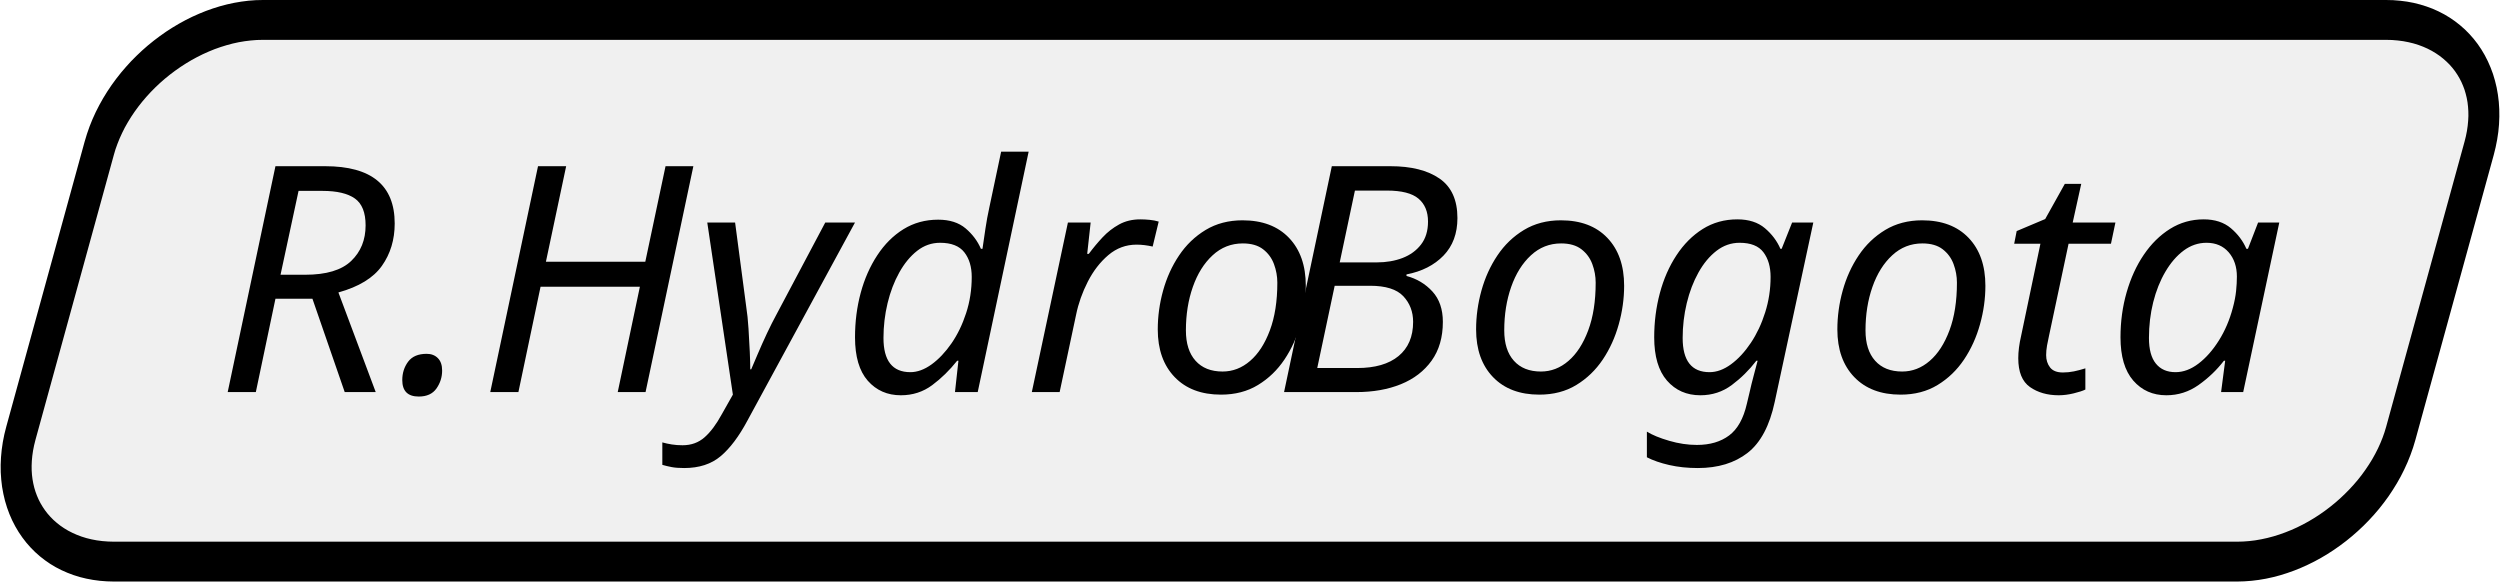
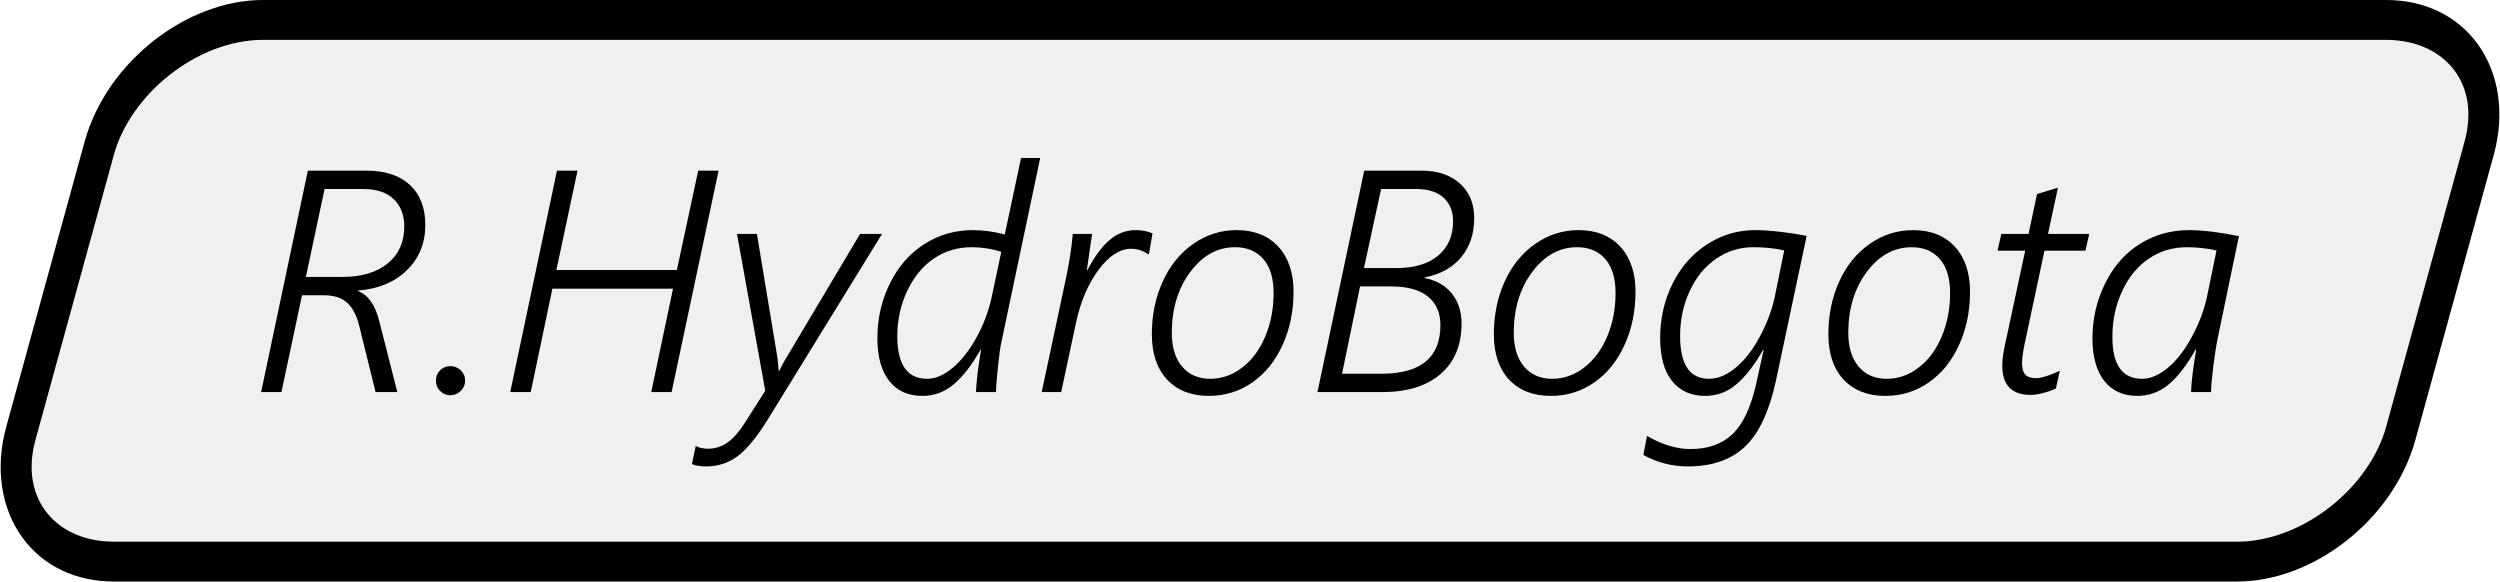
<svg xmlns="http://www.w3.org/2000/svg" xml:space="preserve" width="1165px" height="271px" version="1.1" style="shape-rendering:geometricPrecision; text-rendering:geometricPrecision; image-rendering:optimizeQuality; fill-rule:evenodd; clip-rule:evenodd" viewBox="0 0 736.61 171.44">
  <defs>
-     <font id="FontID0" horiz-adv-x="608" font-variant="normal" style="fill-rule:nonzero" font-style="normal,italic" font-weight="300">
-       <font-face font-family="Segoe UI Semilight">
-         <font-face-src>
-           <font-face-name name="Segoe UI Semilight Italic" />
-         </font-face-src>
-       </font-face>
-       <missing-glyph>
-         <path d="M0 0z" />
-       </missing-glyph>
-       <glyph unicode="." horiz-adv-x="220" d="M67.334 -10c-12.002,0 -22.498,4.331 -31.665,13.171 -9.167,8.663 -13.667,19.832 -13.667,33.162 0,12.834 4.331,23.835 13.162,32.498 8.839,8.831 19.503,13.171 32.17,13.171 12.994,0 24.163,-4.339 33.331,-13.171 8.999,-8.663 13.667,-19.664 13.667,-32.498 0,-12.666 -4.668,-23.667 -14.003,-32.666 -9.327,-9.167 -20.328,-13.667 -32.994,-13.667z" />
-       <glyph unicode="B" horiz-adv-x="555" d="M184.499 699.99l180.664 0c51.497,0 92.162,-13.667 122.161,-41.001 30,-27.334 44.836,-63.667 44.836,-109.167 0,-49.167 -13.667,-90.328 -41.169,-123.498 -27.502,-33.162 -65.997,-54.331 -115.5,-63.827l0 -2.002c36.165,-6.837 64.668,-23.002 85.5,-48.503 20.833,-25.669 31.169,-57.334 31.169,-94.996 0,-68.503 -22.17,-121.665 -66.333,-159.831 -44.331,-38.166 -105.668,-57.166 -184.163,-57.166l-204.995 0 147.83 699.99zm101.665 -307.998c56.661,0 100.664,13.171 131.993,39.495 31.497,26.333 47.166,62.506 47.166,108.671 0,31.161 -10,55.997 -30,74.331 -20,18.335 -48.831,27.502 -86.165,27.502l-111.329 0 -54.163 -249.999 102.498 0zm-47.334 -333.994c124.331,0 186.493,51.337 186.493,153.835 0,38.831 -13.162,68.831 -39.327,90.16 -26.173,21.337 -65.004,32.002 -116.501,32.002l-98.166 0 -56.997 -275.996 124.499 0z" />
-       <glyph unicode="H" horiz-adv-x="690" d="M184.499 699.99l64.996 0 -66.829 -313.994 380.824 0 67.334 313.994 64.499 0 -148.502 -699.99 -64.331 0 68.831 326.997 -381.32 0 -68.503 -326.997 -64.828 0 147.83 699.99z" />
-       <glyph unicode="R" horiz-adv-x="567" d="M184.499 699.99l185.164 0c59.159,0 104.996,-15.004 137.494,-45.172 32.33,-30 48.503,-72.162 48.503,-126.493 0,-57.83 -19.503,-105.668 -58.671,-143.498 -38.999,-37.83 -90.328,-58.999 -153.658,-63.667l0 -1.833c31.833,-12.162 54.163,-43.835 66.829,-95.332l57.166 -223.995 -68.831 0 -51.833 210.16c-8.167,32.666 -20.833,56.669 -37.998,72.338 -17.334,15.661 -41.497,23.499 -72.834,23.499l-69.832 0 -64.996 -305.996 -64.331 0 147.83 699.99zm108.494 -335.996c61.169,0 109.167,14.331 143.995,42.834 34.836,28.495 52.338,67.494 52.338,116.829 0,35.997 -11.169,64.828 -33.339,86.165 -21.994,21.497 -54.491,32.17 -97.157,32.17l-121.505 0 -59.159 -277.998 114.828 0z" />
-       <glyph unicode="a" horiz-adv-x="531" d="M350.664 0c1.161,34.163 6.829,78.999 16.493,134.667l-1.994 0c-29.84,-52.666 -59.335,-90.168 -87.998,-112.834 -28.839,-22.498 -60.833,-33.835 -96.004,-33.835 -44.996,0 -79.832,15.837 -104.828,47.502 -24.836,31.833 -37.334,76.501 -37.334,133.995 0,62.17 13.499,120.336 40.336,174.499 26.829,53.995 63.499,95.66 109.832,124.499 46.493,28.999 98.326,43.499 155.492,43.499 42.002,0 94.499,-6.333 157.333,-18.999l-66.997 -322.665c-4.5,-21.497 -9.167,-50.833 -13.835,-87.83 -4.668,-37.166 -7.166,-64.668 -7.166,-82.498l-63.331 0zm80.496 447.821c-31.001,6.837 -62.33,10.168 -94.163,10.168 -44.339,0 -84.171,-11.994 -119.671,-35.997 -35.492,-24.003 -63.659,-58.166 -84.331,-102.33 -20.665,-44.171 -30.993,-92.666 -30.993,-145.668 0,-87.998 31.329,-131.993 93.827,-131.993 26.333,0 53.331,11.497 81.001,34.331 27.662,22.834 53.002,55.164 75.668,97.165 22.826,41.833 38.999,83.995 48.327,126.493l30.336 147.83z" />
-       <glyph unicode="d" horiz-adv-x="531" d="M350.664 0c1.161,32.498 6.661,76.997 15.997,133.33l-1.833 0c-27.502,-48.166 -55.668,-84.331 -84.499,-108.831 -28.999,-24.331 -62.001,-36.501 -99.167,-36.501 -44.66,0 -79.495,15.668 -104.491,46.998 -25.004,31.505 -37.67,76.669 -37.67,135.5 0,62.17 13.171,119.832 39.664,173.162 26.333,53.339 62.498,94.668 108.671,124.163 45.997,29.503 97.326,44.171 153.995,44.171 31.169,0 64.828,-4.5 100.496,-13.667l51.337 241.665 60.496 0 -123.002 -583.825c-2.994,-12.338 -6.493,-37.67 -10.496,-76.165 -4.003,-38.335 -6.165,-65.004 -6.165,-80l-63.331 0zm79.992 443.321c-30,9.84 -61.329,14.668 -94.163,14.668 -44.331,0 -83.995,-11.994 -118.999,-35.829 -34.996,-23.835 -62.994,-57.83 -83.995,-102.001 -21.001,-44.163 -31.497,-92.162 -31.497,-143.667 0,-89.663 31.497,-134.491 94.331,-134.491 25.997,0 52.826,11.497 80.328,34.331 27.502,22.834 52.498,54.668 75.164,95.332 22.666,40.833 38.999,84.331 48.999,130.832l29.832 140.824z" />
-       <glyph unicode="g" horiz-adv-x="531" d="M-2.498 -138.494c47.662,-27.67 93.33,-41.505 137.325,-41.505 55.332,0 99.335,15.5 132.337,46.669 32.826,31.001 57.494,82.498 74.163,154.499l24.828 112.161 -1.825 0c-28.335,-49.335 -56.837,-85.997 -85.5,-109.663 -28.671,-23.835 -61.001,-35.668 -97.165,-35.668 -45.004,0 -80,15.668 -104.996,46.837 -25.004,31.161 -37.67,76.661 -37.67,136.165 0,62.162 13.171,119.495 39.335,171.993 26.165,52.498 62.498,93.835 108.663,123.835 46.165,30.16 97.165,45.164 152.834,45.164 22.498,0 49.495,-1.833 80.993,-5.669 31.665,-3.667 58.671,-7.998 81.169,-12.834l-97.165 -457.989c-21.169,-97.334 -53.835,-166.661 -97.998,-208.166 -44.003,-41.497 -104.163,-62.33 -180.328,-62.33 -49.504,0 -96.333,12.002 -140.664,36.165l11.665 60.336zm433.658 586.315c-28.671,6.837 -61.497,10.168 -98.663,10.168 -42.338,0 -81.169,-12.162 -116.501,-36.333 -35.164,-24.163 -63.002,-57.998 -83.499,-101.825 -20.336,-43.667 -30.496,-91.337 -30.496,-142.834 0,-90 30.496,-134.996 91.329,-134.996 28.335,0 56.829,11.994 85.164,35.829 28.503,23.835 53.835,56.669 75.997,98.334 22.17,41.833 37.67,82.994 46.333,123.498l30.336 148.158z" />
-       <glyph unicode="o" horiz-adv-x="525" d="M219.159 -12.002c-55.66,0 -99.495,17.166 -131.825,51.497 -32.17,34.339 -48.334,82.169 -48.334,143.667 0,60.496 11.497,115.996 34.499,166.661 23.002,50.504 55.164,90.168 96.661,118.999 41.505,28.839 87.165,43.17 137.005,43.17 55.332,0 99.159,-17.334 131.329,-52.002 32.162,-34.668 48.334,-82.162 48.334,-142.666 0,-61.497 -11.505,-117.494 -34.499,-167.998 -22.834,-50.664 -54.836,-90.16 -95.668,-118.663 -40.833,-28.495 -86.669,-42.666 -137.502,-42.666zm4.508 54.003c36.829,0 70.664,11.994 101.497,35.997 31.001,24.003 55.164,56.829 72.498,98.495 17.494,41.505 26.165,87.005 26.165,136.333 0,47.166 -10.833,83.002 -32.498,107.83 -21.665,24.836 -51.337,37.334 -88.999,37.334 -55.668,0 -103.002,-25.997 -142.001,-78.166 -38.831,-52.162 -58.327,-116.325 -58.327,-192.658 0,-45.5 10.993,-81.001 32.826,-106.669 21.673,-25.66 51.337,-38.495 88.839,-38.495z" />
-       <glyph unicode="r" horiz-adv-x="343" d="M124.996 499.991l61.001 0 -16.501 -114.163 1.833 0c22.17,42.162 45.332,73.827 69.663,94.659 24.171,21.001 52.17,31.505 83.667,31.505 18.671,0 36.005,-3.339 52.338,-10.168l-11.337 -65.997 -1.833 0c-17.662,11.497 -35.668,17.166 -54.331,17.166 -35.332,0 -69.663,-22.002 -102.666,-66.165 -33.002,-44.003 -56.997,-99.832 -71.497,-167.165l-46.998 -219.663 -61.505 0 69.832 328.158c15.34,68.671 24.836,126.004 28.335,171.833z" />
-       <glyph unicode="t" horiz-adv-x="308" d="M135.332 446.988l-87.502 0 12.17 53.002 85.997 0 26.837 125.996 65.997 20 -31.337 -145.996 130.336 0 -12.17 -53.002 -129.327 0 -62.001 -291.488c-5.837,-26.333 -8.831,-47.838 -8.831,-64.499 0,-16.333 3.331,-28.166 10.16,-35.668 6.837,-7.502 18.335,-11.329 34.339,-11.329 15.164,0 40.16,7.662 74.659,22.994l-12.162 -55.5c-11.169,-5.5 -24.331,-10.328 -39.832,-14.331 -15.5,-4.163 -28.839,-6.165 -39.832,-6.165 -59.832,0 -89.832,31.001 -89.832,92.834 0,19.159 2.994,42.162 9.327,69.327l63.002 293.826z" />
-       <glyph unicode="y" horiz-adv-x="467" d="M-67.83 -170.16c10.328,-5.837 23.163,-8.839 38.495,-8.839 23.499,0 44.499,6.837 63.339,20.504 18.663,13.667 36.998,34.996 54.828,63.667l63.002 99.159 -89.335 495.659 63.002 0 65.5 -394.995 3.331 -37.662 2.002 0 13.162 25.997 242.161 406.66 69.335 0 -362.329 -588.485c-34.828,-55.668 -66.661,-94.003 -95.5,-115.004 -28.663,-21.001 -61.497,-31.497 -98.326,-31.497 -18.166,0 -33.17,2.498 -44.836,7.334l12.17 57.502z" />
-     </font>
    <style type="text/css">
   
-     @font-face { font-family:"Segoe UI Semilight";font-variant:normal;font-style:normal,italic;font-weight:300;src:url("#FontID0") format(svg)}
-     .fil2 {fill:black}
    .fil0 {fill:#F0F0F0}
+     .fil2 {fill:black;fill-rule:nonzero}
    .fil1 {fill:black;fill-rule:nonzero}
-     .fnt0 {font-style:italic;font-weight:300;font-size:93.26px;font-family:'Segoe UI Semilight'}
   
  </style>
  </defs>
  <g id="Capa_x0020_1">
    <g>
      <path class="fil0" d="M77.31 5.87l625.9 0c20.82,0 33.17,17.04 27.44,37.86l-23.09 83.98c-5.72,20.82 -27.44,37.85 -48.25,37.85l-625.9 0c-20.82,0 -33.17,-17.03 -27.45,-37.85l23.09 -83.98c5.73,-20.82 27.44,-37.86 48.26,-37.86z" />
      <path id="_1" class="fil1" d="M703.2 11.75l-625.9 0 0.02 -11.75 625.9 0 0 0 -0.02 11.75zm31.76 33.93l-8.61 -3.91 0 0 0.4 -1.6 0.31 -1.57 0.22 -1.52 0.14 -1.47 0.07 -1.43 -0.02 -1.39 -0.09 -1.34 -0.15 -1.3 -0.23 -1.27 -0.3 -1.23 -0.35 -1.19 -0.43 -1.15 -0.49 -1.13 -0.56 -1.09 -0.63 -1.06 -0.69 -1.03 -0.77 -0.99 -0.83 -0.95 -0.91 -0.9 -0.97 -0.86 -1.04 -0.82 -1.12 -0.76 -1.18 -0.71 -1.25 -0.65 -1.31 -0.58 -1.38 -0.52 -1.45 -0.45 -1.51 -0.37 -1.57 -0.3 -1.63 -0.21 -1.68 -0.14 -1.75 -0.04 0.02 -11.75 2.11 0.05 2.06 0.17 2.02 0.26 1.96 0.37 1.91 0.48 1.86 0.58 1.81 0.67 1.74 0.78 1.68 0.87 1.62 0.97 1.56 1.07 1.48 1.16 1.42 1.25 1.34 1.35 1.26 1.43 1.18 1.52 1.09 1.61 1 1.69 0.9 1.77 0.81 1.85 0.71 1.91 0.59 1.98 0.49 2.03 0.37 2.09 0.26 2.13 0.14 2.17 0.02 2.2 -0.09 2.23 -0.21 2.24 -0.34 2.26 -0.45 2.27 -0.56 2.27 0 0zm-31.7 80.08l23.09 -83.99 8.61 3.91 -23.09 83.98 0 0 -8.61 -3.9zm-43.96 45.68l0.01 -11.75 0 0 1.78 -0.05 1.78 -0.13 1.79 -0.22 1.78 -0.31 1.79 -0.39 1.78 -0.47 1.77 -0.55 1.75 -0.63 1.75 -0.7 1.72 -0.77 1.7 -0.85 1.67 -0.91 1.64 -0.98 1.61 -1.04 1.57 -1.1 1.53 -1.16 1.49 -1.21 1.44 -1.26 1.39 -1.32 1.34 -1.35 1.29 -1.4 1.22 -1.43 1.16 -1.47 1.09 -1.51 1.03 -1.53 0.96 -1.55 0.88 -1.58 0.81 -1.59 0.73 -1.61 0.65 -1.61 0.57 -1.62 0.49 -1.63 8.61 3.9 -0.68 2.26 -0.78 2.21 -0.87 2.16 -0.96 2.11 -1.04 2.06 -1.13 2.01 -1.21 1.96 -1.27 1.91 -1.35 1.84 -1.41 1.8 -1.48 1.73 -1.54 1.68 -1.59 1.61 -1.65 1.55 -1.7 1.49 -1.74 1.42 -1.79 1.35 -1.84 1.29 -1.87 1.21 -1.91 1.14 -1.94 1.06 -1.98 0.98 -2 0.9 -2.03 0.82 -2.05 0.73 -2.07 0.65 -2.09 0.55 -2.1 0.46 -2.12 0.36 -2.12 0.26 -2.13 0.16 -2.13 0.06 0 0zm-625.89 -11.75l625.9 0 -0.01 11.75 -625.9 0 0 0 0.01 -11.75zm-31.75 -33.93l8.6 3.9 0 0 -0.4 1.61 -0.31 1.56 -0.22 1.52 -0.14 1.48 -0.06 1.43 0.01 1.38 0.09 1.35 0.16 1.3 0.23 1.26 0.29 1.23 0.36 1.19 0.43 1.16 0.49 1.13 0.56 1.09 0.63 1.06 0.69 1.02 0.76 0.99 0.84 0.95 0.9 0.91 0.98 0.86 1.04 0.82 1.11 0.76 1.18 0.71 1.25 0.64 1.32 0.59 1.38 0.52 1.44 0.45 1.51 0.37 1.57 0.3 1.63 0.21 1.69 0.13 1.74 0.05 -0.01 11.75 -2.11 -0.06 -2.07 -0.16 -2.01 -0.27 -1.96 -0.37 -1.92 -0.47 -1.86 -0.58 -1.8 -0.68 -1.74 -0.77 -1.69 -0.87 -1.62 -0.97 -1.55 -1.07 -1.49 -1.16 -1.41 -1.25 -1.34 -1.35 -1.26 -1.43 -1.18 -1.53 -1.09 -1.6 -1 -1.69 -0.91 -1.77 -0.81 -1.85 -0.7 -1.91 -0.6 -1.98 -0.48 -2.04 -0.38 -2.08 -0.25 -2.13 -0.15 -2.17 -0.02 -2.2 0.1 -2.23 0.21 -2.24 0.33 -2.26 0.45 -2.27 0.57 -2.27 0 0zm31.7 -80.08l-23.1 83.98 -8.6 -3.9 23.09 -83.99 0 0 8.61 3.91zm43.96 -45.68l-0.02 11.75 0 0 -1.77 0.04 -1.78 0.14 -1.79 0.22 -1.79 0.3 -1.78 0.39 -1.78 0.48 -1.77 0.55 -1.76 0.62 -1.74 0.71 -1.72 0.77 -1.7 0.85 -1.67 0.91 -1.64 0.98 -1.61 1.04 -1.57 1.1 -1.54 1.16 -1.49 1.21 -1.44 1.26 -1.39 1.31 -1.34 1.36 -1.28 1.4 -1.22 1.43 -1.16 1.47 -1.1 1.51 -1.03 1.53 -0.95 1.55 -0.89 1.57 -0.8 1.6 -0.73 1.6 -0.65 1.62 -0.58 1.62 -0.48 1.63 -8.61 -3.91 0.68 -2.25 0.77 -2.21 0.87 -2.16 0.96 -2.11 1.05 -2.06 1.13 -2.02 1.2 -1.95 1.28 -1.91 1.35 -1.85 1.41 -1.79 1.48 -1.73 1.53 -1.68 1.6 -1.61 1.64 -1.55 1.7 -1.49 1.75 -1.42 1.79 -1.35 1.83 -1.29 1.88 -1.21 1.91 -1.14 1.94 -1.06 1.97 -0.98 2.01 -0.9 2.02 -0.82 2.05 -0.73 2.08 -0.65 2.08 -0.55 2.11 -0.46 2.11 -0.36 2.13 -0.27 2.12 -0.16 2.14 -0.05 0 0z" />
    </g>
-     <g transform="matrix(0.999993 0 0 1 -519.397 274.917)">
-       <text x="582.5" y="-159.33" class="fil2 fnt0">R.Hydro</text>
-       <text x="893.92" y="-159.33" class="fil2 fnt0">Bogota</text>
-     </g>
+     <path class="fil2" d="M90.56 50.31l17.27 0c5.52,0 9.79,1.4 12.82,4.21 3.02,2.8 4.53,6.73 4.53,11.8 0,5.39 -1.82,9.85 -5.48,13.38 -3.63,3.53 -8.42,5.5 -14.33,5.94l0 0.17c2.97,1.13 5.06,4.09 6.24,8.89l5.33 20.89 -6.42 0 -4.83 -19.6c-0.77,-3.05 -1.95,-5.29 -3.55,-6.75 -1.62,-1.46 -3.87,-2.19 -6.79,-2.19l-6.51 0 -6.07 28.54 -5.99 0 13.78 -65.28zm10.12 31.33c5.7,0 10.18,-1.33 13.43,-3.99 3.25,-2.66 4.88,-6.3 4.88,-10.9 0,-3.35 -1.04,-6.04 -3.11,-8.03 -2.05,-2.01 -5.08,-3 -9.06,-3l-11.33 0 -5.52 25.92 10.71 0zm31.86 34.88c-1.12,0 -2.09,-0.4 -2.95,-1.23 -0.85,-0.8 -1.27,-1.85 -1.27,-3.09 0,-1.2 0.4,-2.22 1.22,-3.03 0.83,-0.82 1.82,-1.23 3,-1.23 1.22,0 2.26,0.41 3.11,1.23 0.84,0.81 1.28,1.83 1.28,3.03 0,1.18 -0.44,2.21 -1.31,3.05 -0.87,0.85 -1.89,1.27 -3.08,1.27zm31.46 -66.21l6.06 0 -6.23 29.28 35.52 0 6.28 -29.28 6.01 0 -13.85 65.28 -6 0 6.42 -30.5 -35.56 0 -6.39 30.5 -6.04 0 13.78 -65.28zm40.91 81.15c0.96,0.54 2.16,0.82 3.59,0.82 2.19,0 4.15,-0.64 5.91,-1.91 1.74,-1.27 3.45,-3.26 5.11,-5.94l5.88 -9.24 -8.33 -46.23 5.87 0 6.11 36.84 0.31 3.51 0.19 0 1.22 -2.42 22.59 -37.93 6.47 0 -33.8 54.88c-3.24,5.19 -6.21,8.77 -8.9,10.73 -2.68,1.96 -5.74,2.93 -9.17,2.93 -1.7,0 -3.1,-0.23 -4.18,-0.68l1.13 -5.36zm82.61 -15.87c0.11,-3.03 0.62,-7.18 1.49,-12.44l-0.17 0c-2.56,4.5 -5.19,7.87 -7.88,10.15 -2.7,2.27 -5.78,3.41 -9.25,3.41 -4.16,0 -7.41,-1.46 -9.74,-4.38 -2.33,-2.94 -3.51,-7.15 -3.51,-12.64 0,-5.8 1.23,-11.18 3.7,-16.15 2.45,-4.97 5.82,-8.83 10.13,-11.58 4.29,-2.75 9.08,-4.12 14.36,-4.12 2.91,0 6.05,0.42 9.37,1.28l4.79 -22.54 5.64 0 -11.47 54.45c-0.28,1.15 -0.6,3.51 -0.98,7.1 -0.37,3.57 -0.57,6.06 -0.57,7.46l-5.91 0zm7.46 -41.35c-2.8,-0.91 -5.72,-1.36 -8.78,-1.36 -4.13,0 -7.83,1.12 -11.1,3.34 -3.26,2.22 -5.87,5.39 -7.83,9.51 -1.96,4.12 -2.94,8.6 -2.94,13.4 0,8.36 2.94,12.54 8.8,12.54 2.42,0 4.93,-1.07 7.49,-3.2 2.57,-2.13 4.9,-5.1 7.01,-8.89 2.11,-3.81 3.64,-7.87 4.57,-12.2l2.78 -13.14zm21.08 -5.28l5.69 0 -1.54 10.65 0.17 0c2.07,-3.94 4.23,-6.89 6.5,-8.83 2.25,-1.96 4.86,-2.94 7.8,-2.94 1.74,0 3.36,0.31 4.88,0.95l-1.06 6.15 -0.17 0c-1.65,-1.07 -3.32,-1.6 -5.06,-1.6 -3.3,0 -6.5,2.05 -9.58,6.17 -3.08,4.11 -5.32,9.31 -6.67,15.59l-4.38 20.49 -5.74 0 6.52 -30.6c1.43,-6.41 2.31,-11.76 2.64,-16.03zm40.12 47.75c-5.2,0 -9.28,-1.6 -12.3,-4.8 -3,-3.21 -4.51,-7.67 -4.51,-13.4 0,-5.64 1.08,-10.82 3.22,-15.55 2.15,-4.71 5.15,-8.4 9.02,-11.09 3.87,-2.69 8.12,-4.03 12.77,-4.03 5.16,0 9.25,1.62 12.25,4.85 3,3.23 4.51,7.66 4.51,13.31 0,5.73 -1.08,10.95 -3.22,15.66 -2.13,4.73 -5.11,8.41 -8.92,11.07 -3.81,2.66 -8.08,3.98 -12.82,3.98zm0.42 -5.04c3.43,0 6.59,-1.12 9.46,-3.36 2.89,-2.23 5.15,-5.29 6.76,-9.18 1.63,-3.87 2.44,-8.11 2.44,-12.72 0,-4.39 -1.01,-7.74 -3.03,-10.05 -2.02,-2.32 -4.79,-3.48 -8.3,-3.48 -5.19,0 -9.6,2.42 -13.24,7.29 -3.62,4.86 -5.44,10.85 -5.44,17.96 0,4.25 1.02,7.56 3.06,9.95 2.02,2.4 4.79,3.59 8.29,3.59zm45.38 -61.36l16.85 0c4.8,0 8.59,1.27 11.39,3.82 2.8,2.55 4.18,5.94 4.18,10.18 0,4.59 -1.27,8.43 -3.84,11.52 -2.56,3.09 -6.15,5.07 -10.77,5.95l0 0.19c3.38,0.64 6.03,2.14 7.98,4.52 1.94,2.4 2.9,5.35 2.9,8.86 0,6.39 -2.06,11.35 -6.18,14.91 -4.14,3.56 -9.86,5.33 -17.18,5.33l-19.12 0 13.79 -65.28zm9.48 28.72c5.29,0 9.39,-1.23 12.31,-3.68 2.94,-2.46 4.4,-5.83 4.4,-10.14 0,-2.9 -0.93,-5.22 -2.8,-6.93 -1.86,-1.71 -4.55,-2.56 -8.03,-2.56l-10.39 0 -5.05 23.31 9.56 0zm-4.41 31.15c11.59,0 17.39,-4.79 17.39,-14.35 0,-3.62 -1.23,-6.42 -3.67,-8.4 -2.44,-1.99 -6.06,-2.99 -10.86,-2.99l-9.16 0 -5.31 25.74 11.61 0zm49.94 6.53c-5.19,0 -9.28,-1.6 -12.3,-4.8 -3,-3.21 -4.5,-7.67 -4.5,-13.4 0,-5.64 1.07,-10.82 3.21,-15.55 2.15,-4.71 5.15,-8.4 9.02,-11.09 3.87,-2.69 8.13,-4.03 12.77,-4.03 5.16,0 9.25,1.62 12.25,4.85 3,3.23 4.51,7.66 4.51,13.31 0,5.73 -1.07,10.95 -3.22,15.66 -2.13,4.73 -5.11,8.41 -8.92,11.07 -3.81,2.66 -8.08,3.98 -12.82,3.98zm0.42 -5.04c3.43,0 6.59,-1.12 9.46,-3.36 2.89,-2.23 5.15,-5.29 6.76,-9.18 1.64,-3.87 2.44,-8.11 2.44,-12.72 0,-4.39 -1.01,-7.74 -3.03,-10.05 -2.02,-2.32 -4.78,-3.48 -8.3,-3.48 -5.19,0 -9.6,2.42 -13.24,7.29 -3.62,4.86 -5.44,10.85 -5.44,17.96 0,4.25 1.03,7.56 3.06,9.95 2.02,2.4 4.79,3.59 8.29,3.59zm27.94 16.84c4.45,2.58 8.71,3.87 12.81,3.87 5.16,0 9.26,-1.45 12.34,-4.36 3.06,-2.89 5.36,-7.69 6.92,-14.41l2.31 -10.46 -0.17 0c-2.64,4.61 -5.3,8.02 -7.97,10.23 -2.67,2.22 -5.69,3.33 -9.06,3.33 -4.2,0 -7.46,-1.46 -9.79,-4.37 -2.34,-2.91 -3.52,-7.15 -3.52,-12.7 0,-5.8 1.23,-11.14 3.67,-16.04 2.44,-4.89 5.83,-8.75 10.14,-11.55 4.3,-2.81 9.06,-4.21 14.25,-4.21 2.1,0 4.61,0.17 7.55,0.53 2.96,0.34 5.47,0.75 7.57,1.2l-9.06 42.71c-1.97,9.08 -5.02,15.54 -9.14,19.41 -4.1,3.87 -9.71,5.81 -16.82,5.81 -4.61,0 -8.98,-1.11 -13.11,-3.37l1.08 -5.62zm40.45 -54.68c-2.68,-0.64 -5.74,-0.95 -9.21,-0.95 -3.94,0 -7.57,1.13 -10.86,3.39 -3.28,2.25 -5.88,5.4 -7.79,9.49 -1.89,4.07 -2.84,8.52 -2.84,13.32 0,8.4 2.84,12.59 8.52,12.59 2.64,0 5.3,-1.12 7.94,-3.34 2.66,-2.22 5.02,-5.28 7.09,-9.17 2.06,-3.9 3.51,-7.74 4.32,-11.52l2.83 -13.81zm29.81 42.88c-5.19,0 -9.28,-1.6 -12.3,-4.8 -3,-3.21 -4.5,-7.67 -4.5,-13.4 0,-5.64 1.07,-10.82 3.21,-15.55 2.15,-4.71 5.15,-8.4 9.02,-11.09 3.87,-2.69 8.13,-4.03 12.77,-4.03 5.16,0 9.25,1.62 12.25,4.85 3,3.23 4.51,7.66 4.51,13.31 0,5.73 -1.07,10.95 -3.22,15.66 -2.13,4.73 -5.11,8.41 -8.92,11.07 -3.81,2.66 -8.08,3.98 -12.82,3.98zm0.42 -5.04c3.43,0 6.59,-1.12 9.46,-3.36 2.89,-2.23 5.15,-5.29 6.76,-9.18 1.64,-3.87 2.44,-8.11 2.44,-12.72 0,-4.39 -1.01,-7.74 -3.03,-10.05 -2.02,-2.32 -4.78,-3.48 -8.3,-3.48 -5.19,0 -9.6,2.42 -13.24,7.29 -3.62,4.86 -5.44,10.85 -5.44,17.96 0,4.25 1.03,7.56 3.06,9.95 2.02,2.4 4.79,3.59 8.29,3.59zm40.8 -37.77l-8.16 0 1.13 -4.94 8.02 0 2.5 -11.75 6.16 -1.87 -2.92 13.62 12.15 0 -1.13 4.94 -12.06 0 -5.79 27.19c-0.54,2.45 -0.82,4.46 -0.82,6.01 0,1.53 0.31,2.63 0.95,3.33 0.64,0.7 1.71,1.06 3.2,1.06 1.41,0 3.75,-0.72 6.96,-2.15l-1.13 5.18c-1.04,0.51 -2.27,0.96 -3.72,1.33 -1.44,0.39 -2.69,0.58 -3.71,0.58 -5.58,0 -8.38,-2.89 -8.38,-8.66 0,-1.79 0.28,-3.93 0.87,-6.46l5.88 -27.41zm48.9 41.69c0.1,-3.19 0.63,-7.37 1.53,-12.56l-0.18 0c-2.79,4.91 -5.54,8.41 -8.21,10.52 -2.69,2.1 -5.67,3.16 -8.95,3.16 -4.2,0 -7.45,-1.48 -9.78,-4.43 -2.31,-2.97 -3.48,-7.14 -3.48,-12.5 0,-5.8 1.26,-11.22 3.76,-16.27 2.5,-5.04 5.92,-8.92 10.24,-11.61 4.34,-2.71 9.17,-4.06 14.51,-4.06 3.91,0 8.81,0.59 14.67,1.77l-6.25 30.09c-0.42,2.01 -0.85,4.74 -1.29,8.2 -0.44,3.46 -0.67,6.03 -0.67,7.69l-5.9 0zm7.5 -41.76c-2.89,-0.64 -5.81,-0.95 -8.78,-0.95 -4.13,0 -7.85,1.12 -11.16,3.35 -3.31,2.24 -5.94,5.43 -7.86,9.55 -1.93,4.12 -2.89,8.64 -2.89,13.58 0,8.21 2.92,12.31 8.75,12.31 2.45,0 4.97,-1.07 7.55,-3.2 2.58,-2.13 4.94,-5.14 7.06,-9.06 2.13,-3.9 3.63,-7.83 4.5,-11.8l2.83 -13.78z" />
  </g>
</svg>
